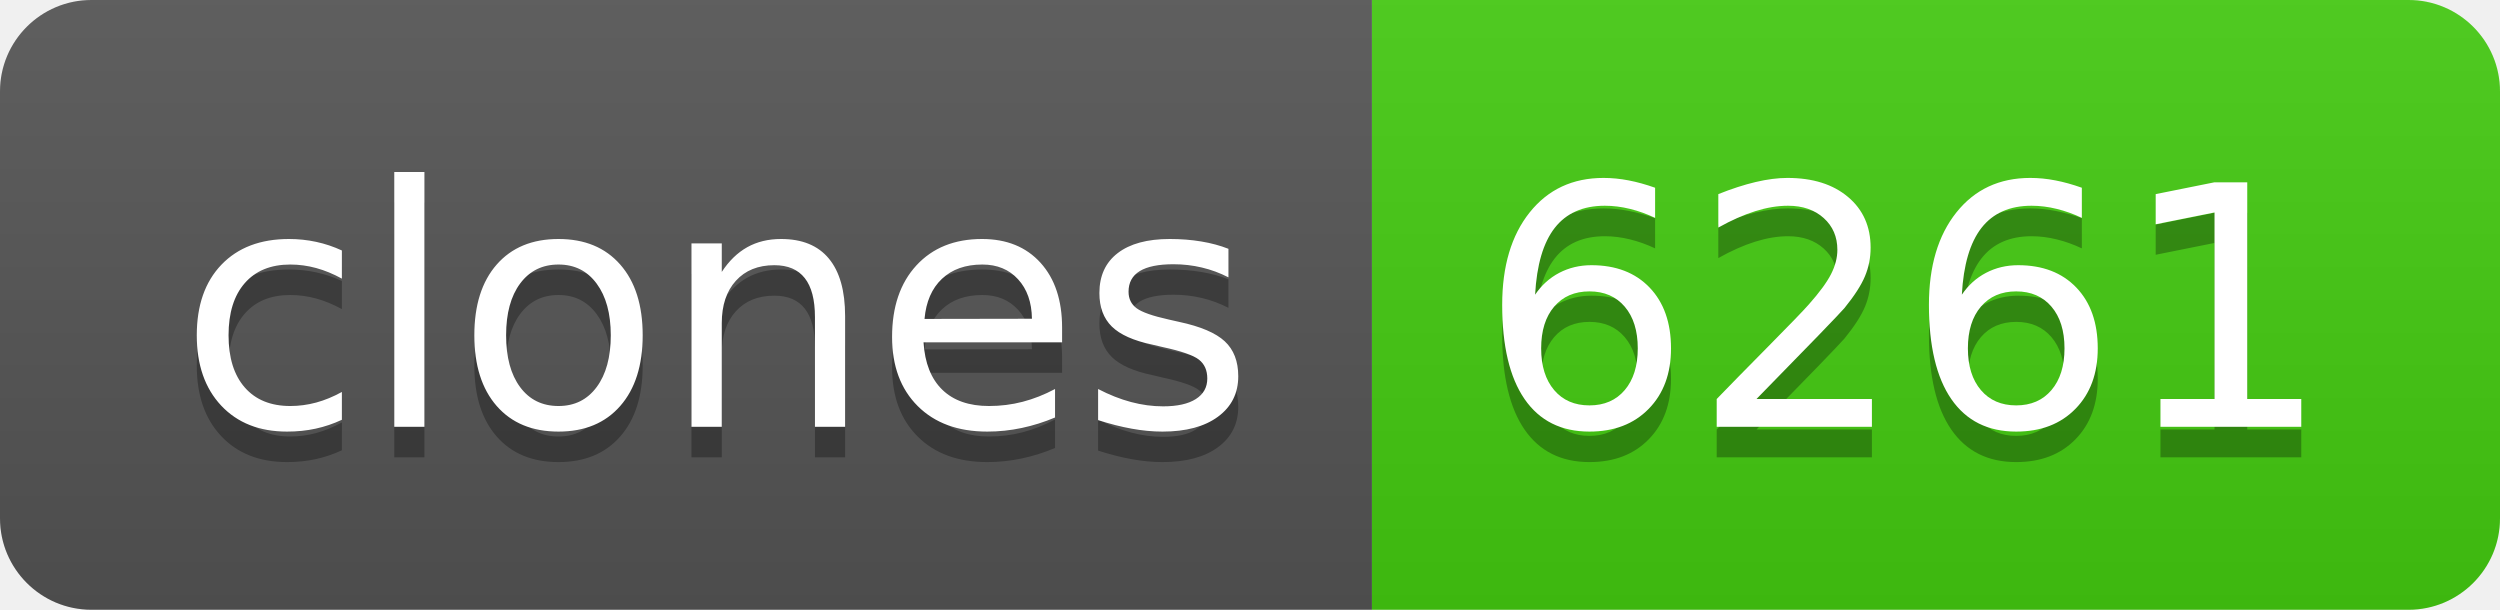
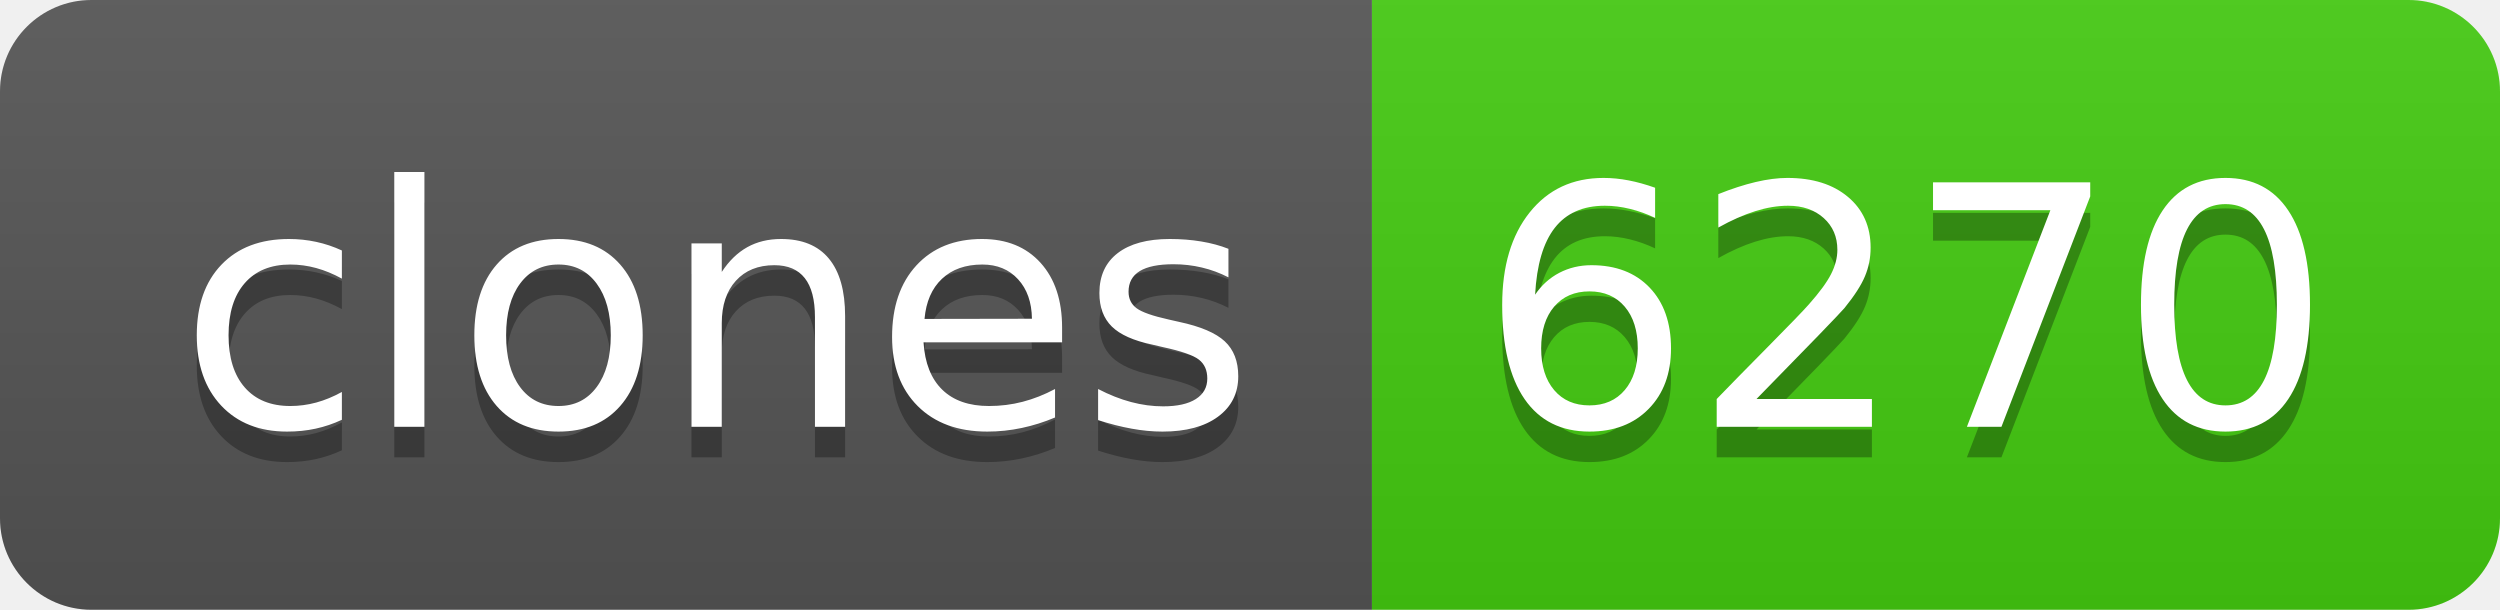
- <svg xmlns="http://www.w3.org/2000/svg" width="82" height="20" role="img" aria-label="clones: 6261">
+ <svg xmlns="http://www.w3.org/2000/svg" width="82" height="20" role="img" aria-label="clones: 6270">
  <linearGradient id="s" x2="0" y2="100%">
    <stop offset="0" stop-color="#bbb" stop-opacity=".1" />
    <stop offset="1" stop-opacity=".1" />
  </linearGradient>
  <clipPath id="r">
    <rect width="82" height="20" rx="3" fill="#fff" />
  </clipPath>
  <g clip-path="url(#r)">
    <rect width="45" height="20" fill="#555" />
    <rect x="45" width="37" height="20" fill="#4c1" />
    <rect width="82" height="20" fill="url(#s)" />
  </g>
  <g fill="#fff" text-anchor="middle" font-family="Verdana,Geneva,DejaVu Sans,sans-serif" text-rendering="geometricPrecision" font-size="110">
    <text aria-hidden="true" x="235" y="150" fill="#010101" fill-opacity=".3" transform="scale(.1)" textLength="350">clones</text>
    <text x="235" y="140" transform="scale(.1)" fill="#fff" textLength="350">clones</text>
-     <text aria-hidden="true" x="625" y="150" fill="#010101" fill-opacity=".3" transform="scale(.1)" textLength="270">6261</text>
-     <text x="625" y="140" transform="scale(.1)" fill="#fff" textLength="270">6261</text>
+     <text aria-hidden="true" x="625" y="150" fill="#010101" fill-opacity=".3" transform="scale(.1)" textLength="270">6270</text>
+     <text x="625" y="140" transform="scale(.1)" fill="#fff" textLength="270">6270</text>
  </g>
</svg>
